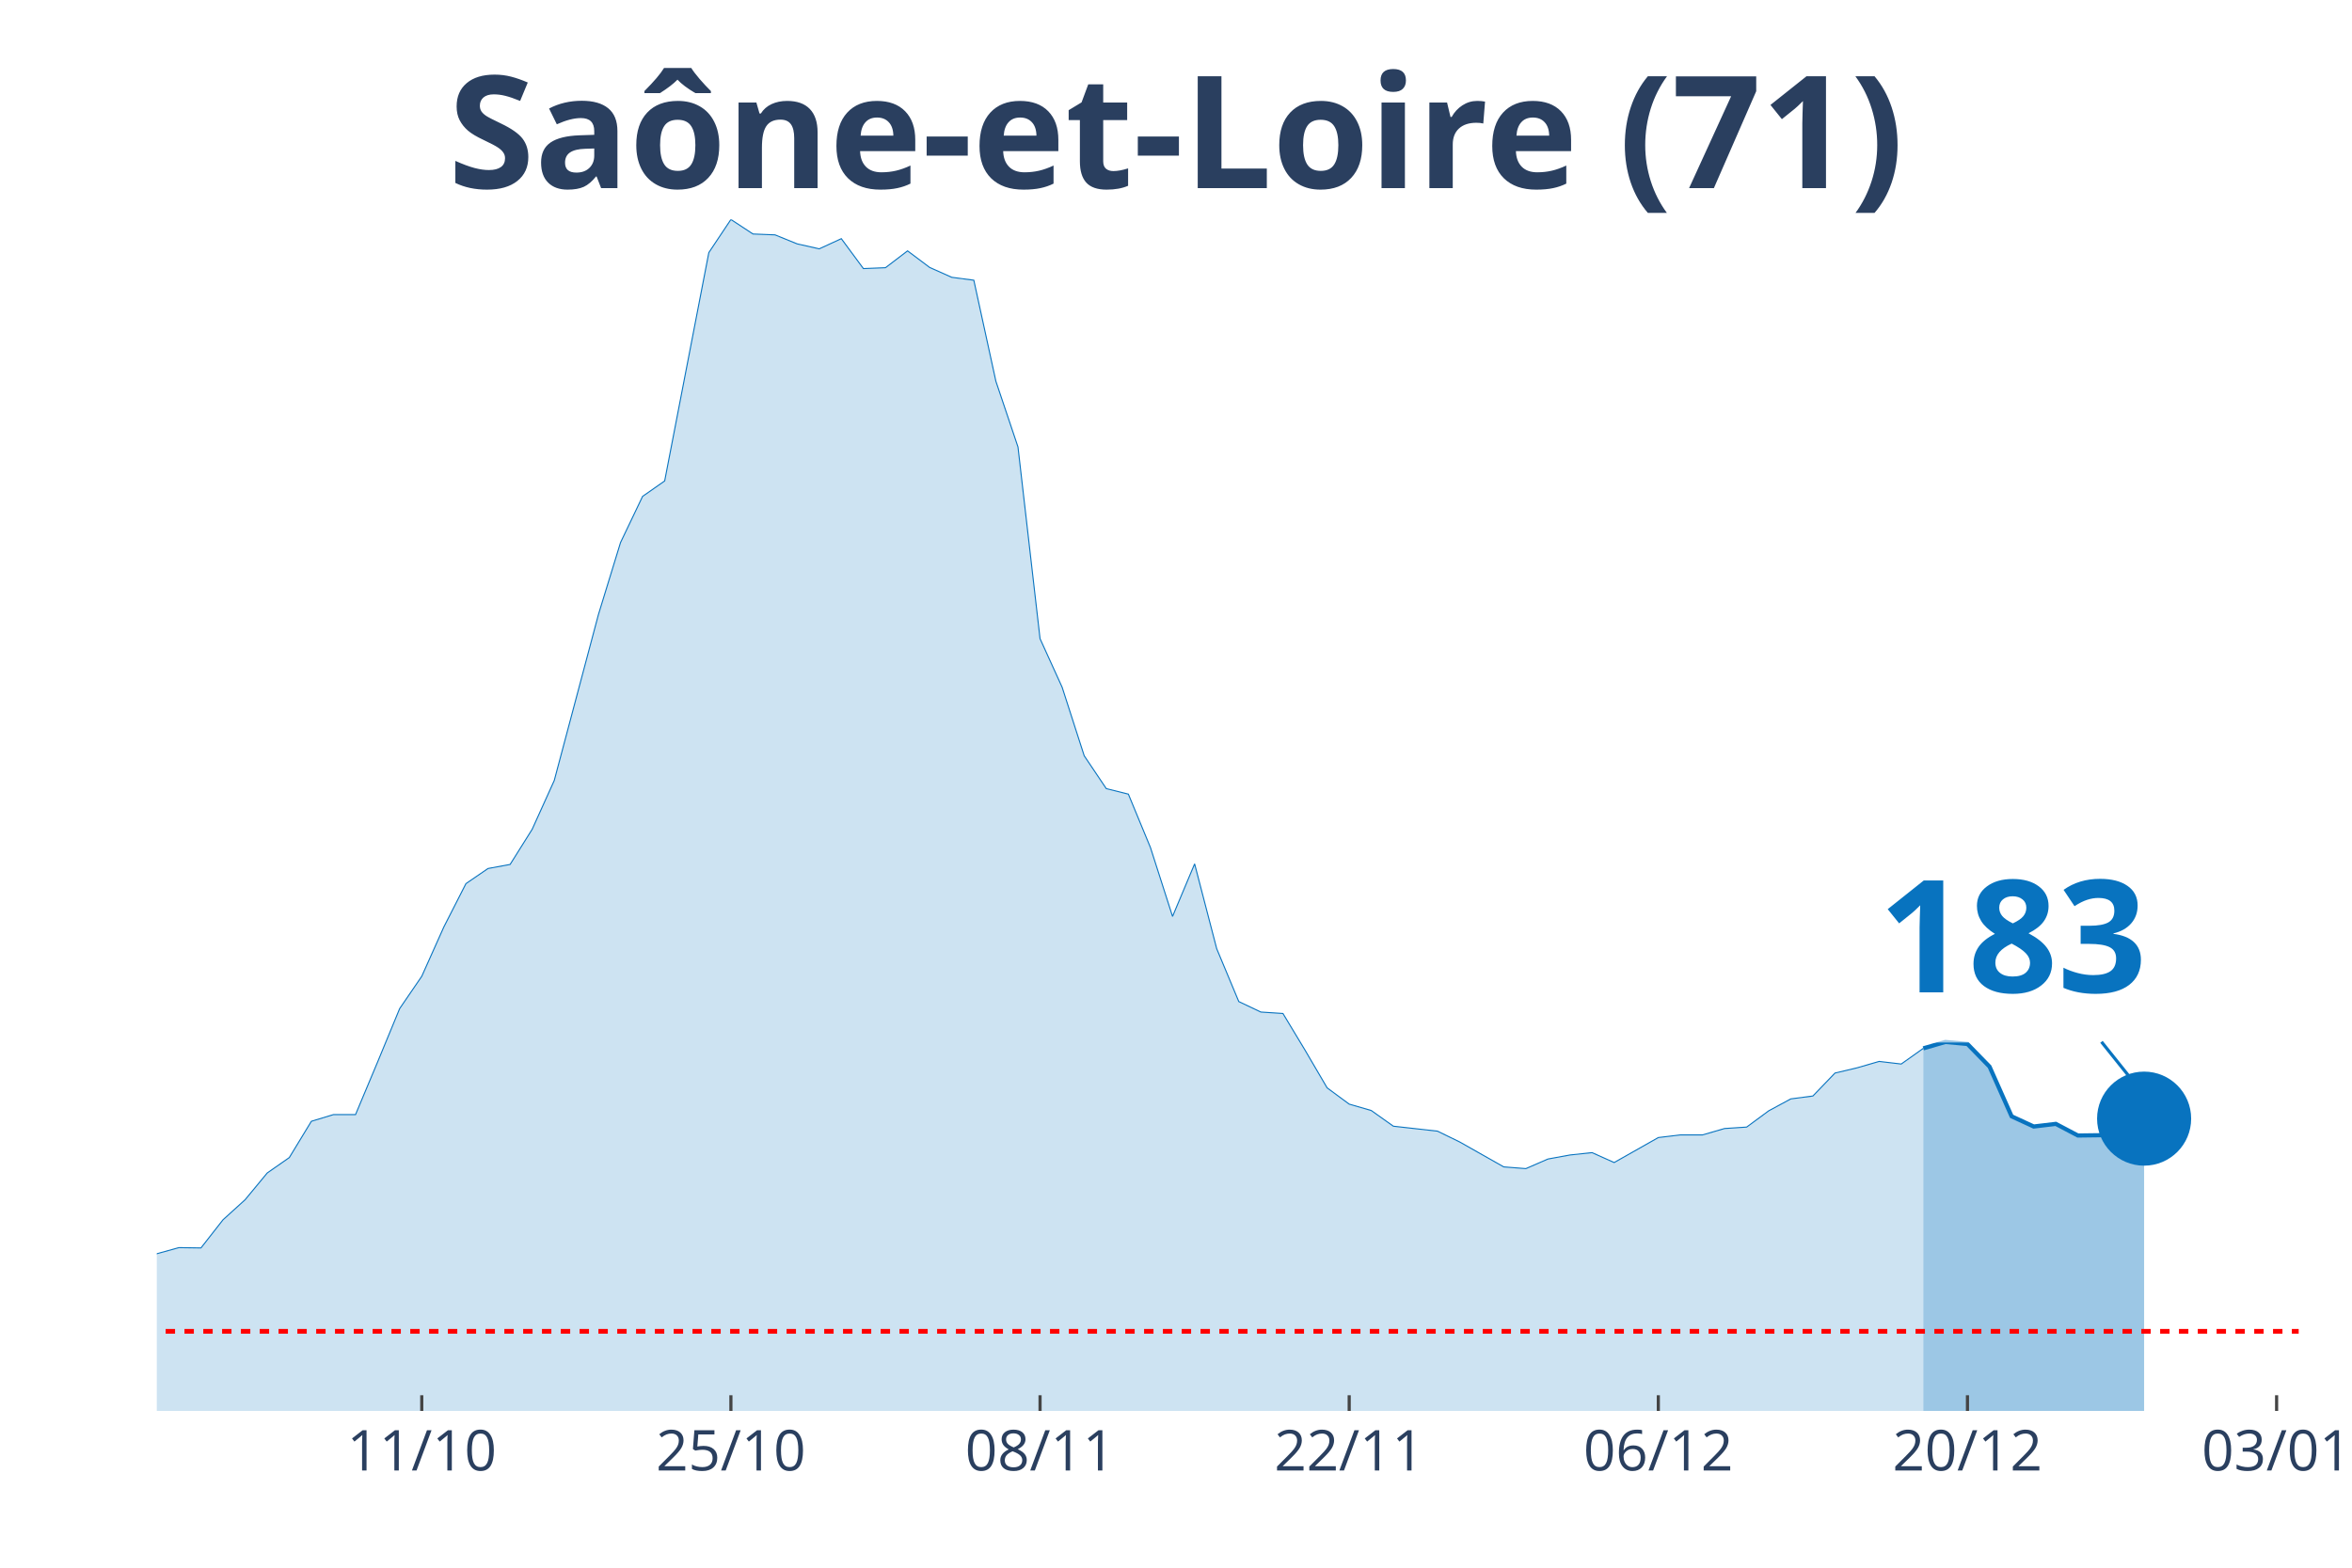
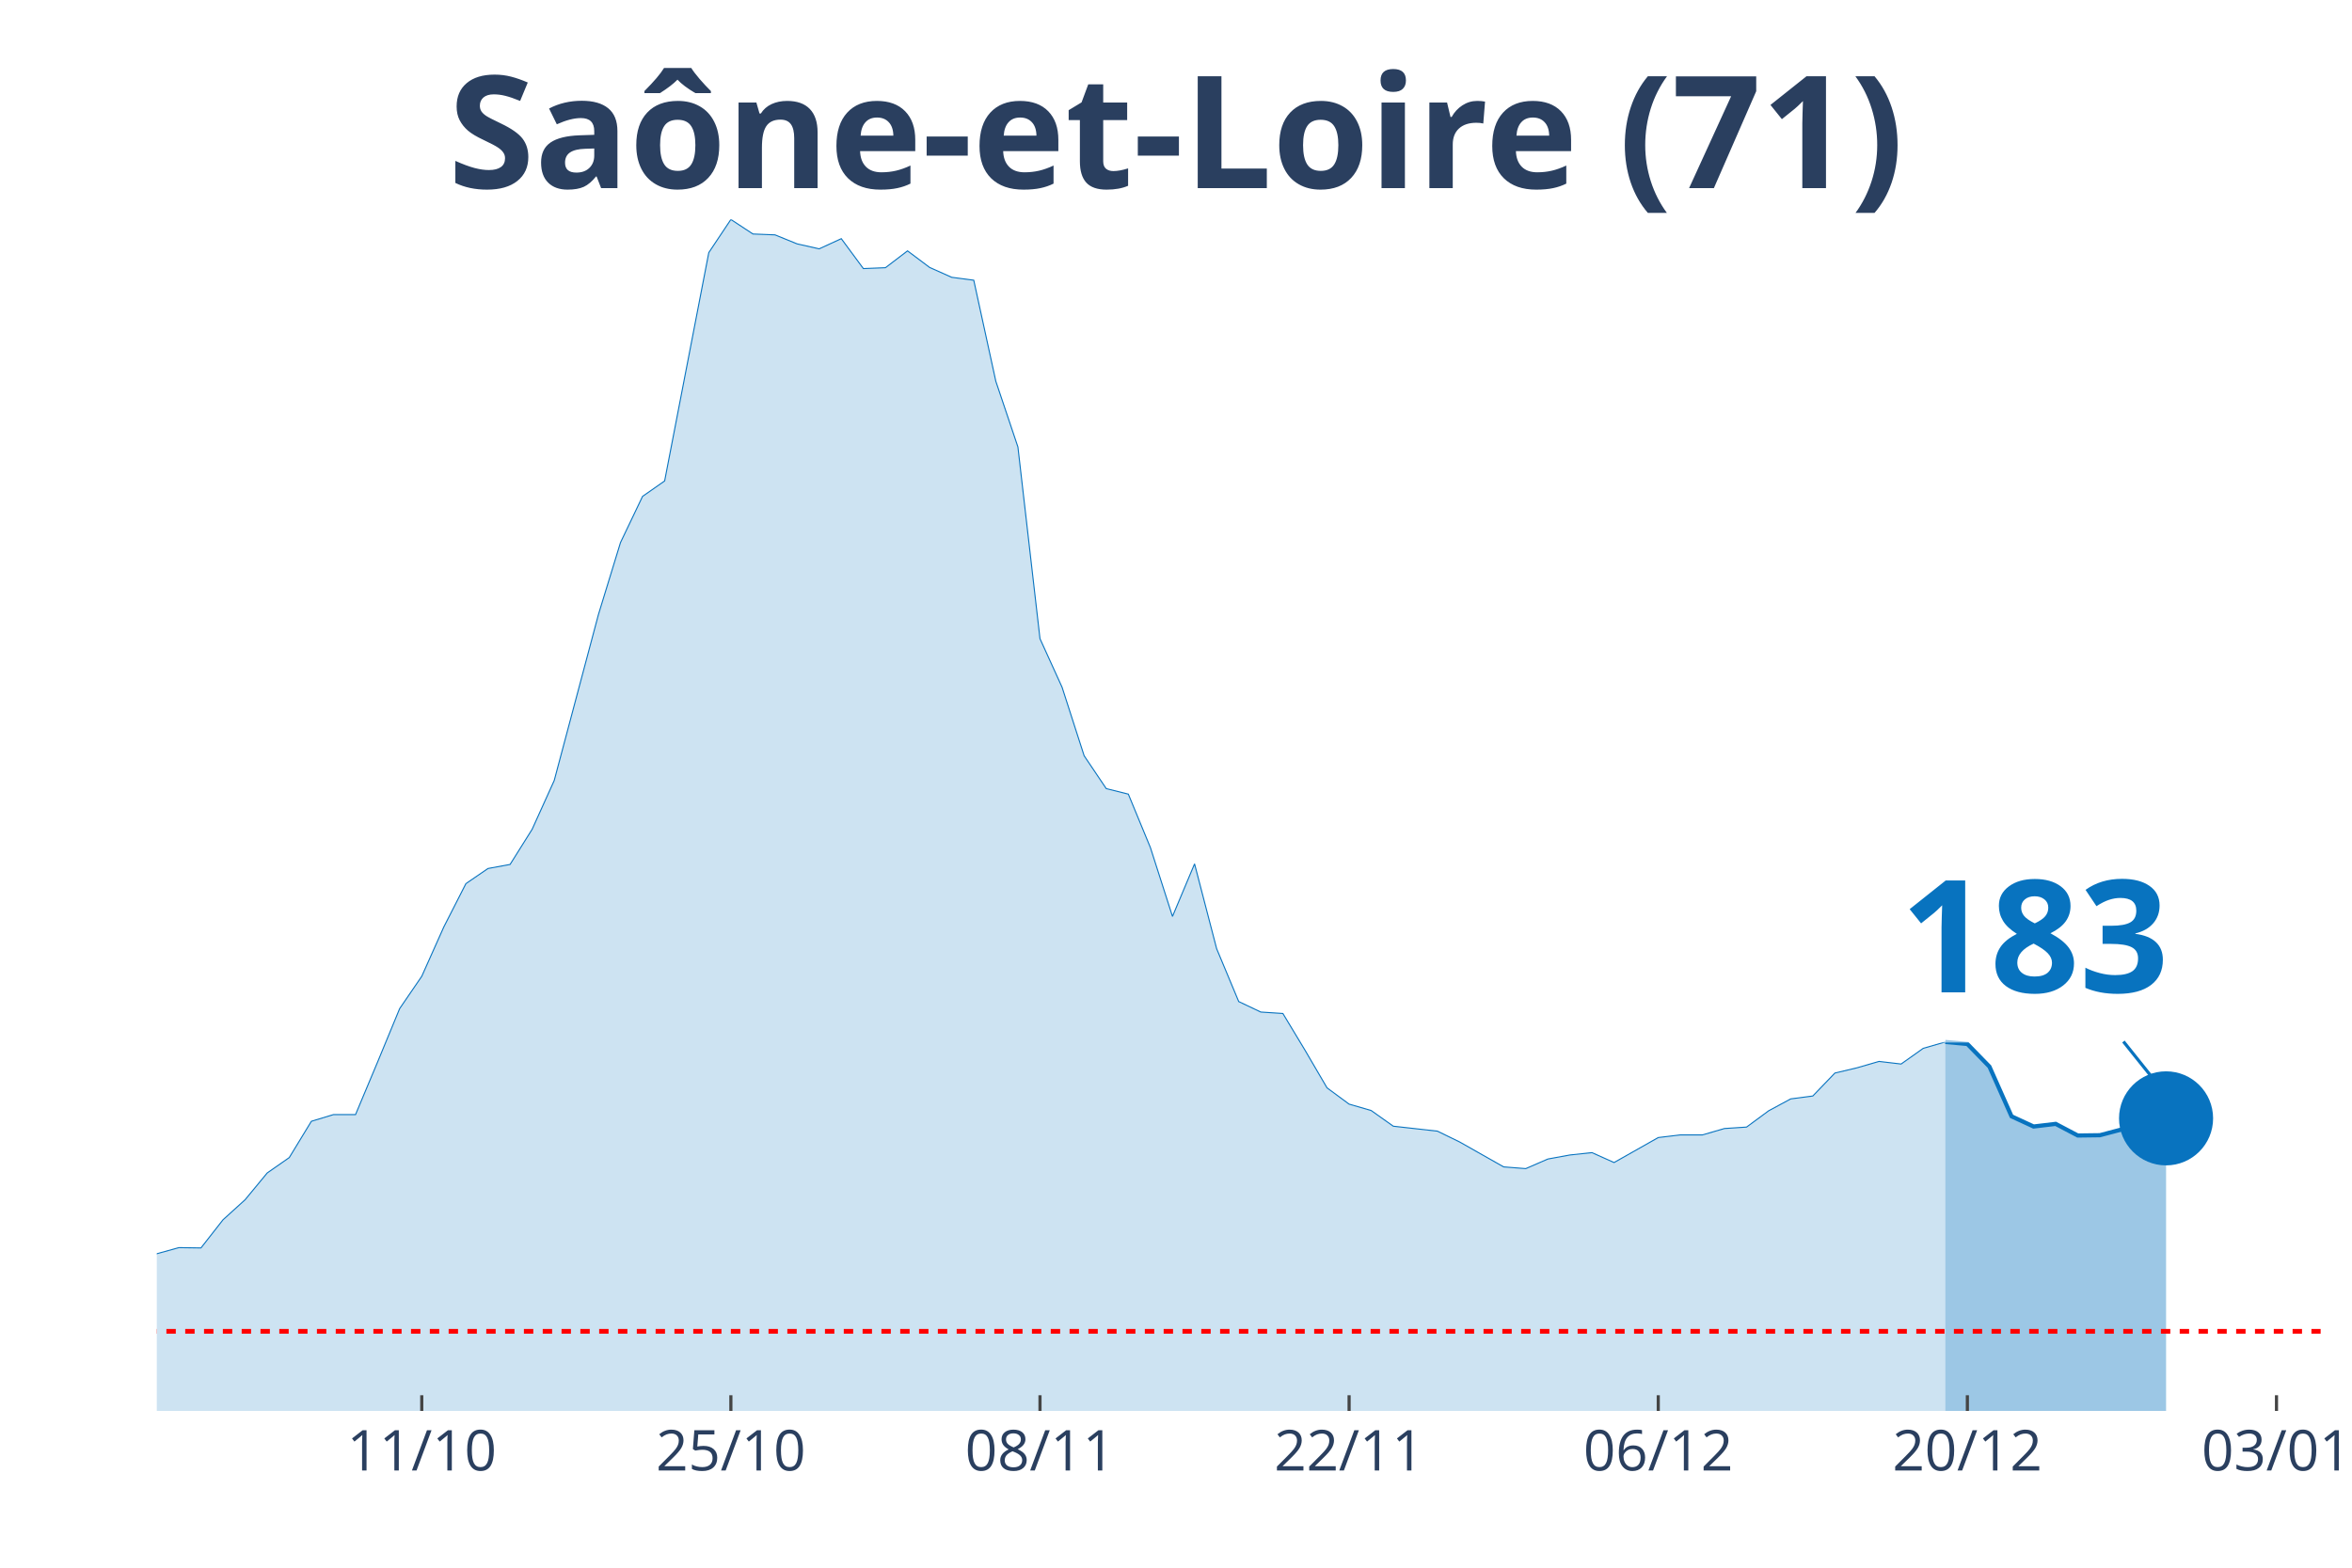
<svg xmlns="http://www.w3.org/2000/svg" class="main-svg" width="1125" height="750" style="" viewBox="0 0 750 500">
  <rect x="0" y="0" width="750" height="500" style="fill: rgb(0, 0, 0); fill-opacity: 0;" />
-   <defs id="defs-3fd4b2">
+   <defs id="defs-94cfa1">
    <g class="clips">
-       <clipPath id="clip3fd4b2xyplot" class="plotclip">
-         <rect width="683" height="380" />
+       <clipPath id="clip94cfa1xyplot" class="plotclip">
+         <rect width="690" height="380" />
      </clipPath>
-       <clipPath class="axesclip" id="clip3fd4b2x">
-         <rect x="50" y="0" width="683" height="500" />
+       <clipPath class="axesclip" id="clip94cfa1x">
+         <rect x="50" y="0" width="690" height="500" />
      </clipPath>
-       <clipPath class="axesclip" id="clip3fd4b2y">
+       <clipPath class="axesclip" id="clip94cfa1y">
        <rect x="0" y="70" width="750" height="380" />
      </clipPath>
-       <clipPath class="axesclip" id="clip3fd4b2xy">
-         <rect x="50" y="70" width="683" height="380" />
+       <clipPath class="axesclip" id="clip94cfa1xy">
+         <rect x="50" y="70" width="690" height="380" />
      </clipPath>
    </g>
    <g class="gradients" />
  </defs>
  <g class="bglayer">
-     <rect class="bg" x="50" y="70" width="683" height="380" style="fill: rgb(0, 0, 0); fill-opacity: 0; stroke-width: 0;" />
+     <rect class="bg" x="50" y="70" width="690" height="380" style="fill: rgb(0, 0, 0); fill-opacity: 0; stroke-width: 0;" />
  </g>
  <g class="layer-below">
    <g class="imagelayer" />
    <g class="shapelayer" />
  </g>
  <g class="cartesianlayer">
    <g class="subplot xy">
      <g class="layer-subplot">
        <g class="shapelayer" />
        <g class="imagelayer" />
      </g>
      <g class="gridlayer">
        <g class="x">
          <path class="xgrid crisp" transform="translate(134.49,0)" d="M0,70v380" style="stroke: rgb(255, 255, 255); stroke-opacity: 1; stroke-width: 1px;" />
-           <path class="xgrid crisp" transform="translate(233.07,0)" d="M0,70v380" style="stroke: rgb(255, 255, 255); stroke-opacity: 1; stroke-width: 1px;" />
-           <path class="xgrid crisp" transform="translate(331.65,0)" d="M0,70v380" style="stroke: rgb(255, 255, 255); stroke-opacity: 1; stroke-width: 1px;" />
-           <path class="xgrid crisp" transform="translate(430.23,0)" d="M0,70v380" style="stroke: rgb(255, 255, 255); stroke-opacity: 1; stroke-width: 1px;" />
-           <path class="xgrid crisp" transform="translate(528.8,0)" d="M0,70v380" style="stroke: rgb(255, 255, 255); stroke-opacity: 1; stroke-width: 1px;" />
-           <path class="xgrid crisp" transform="translate(627.38,0)" d="M0,70v380" style="stroke: rgb(255, 255, 255); stroke-opacity: 1; stroke-width: 1px;" />
-           <path class="xgrid crisp" transform="translate(725.96,0)" d="M0,70v380" style="stroke: rgb(255, 255, 255); stroke-opacity: 1; stroke-width: 1px;" />
+           <path class="xgrid crisp" transform="translate(233.06,0)" d="M0,70v380" style="stroke: rgb(255, 255, 255); stroke-opacity: 1; stroke-width: 1px;" />
+           <path class="xgrid crisp" transform="translate(331.63,0)" d="M0,70v380" style="stroke: rgb(255, 255, 255); stroke-opacity: 1; stroke-width: 1px;" />
+           <path class="xgrid crisp" transform="translate(430.2,0)" d="M0,70v380" style="stroke: rgb(255, 255, 255); stroke-opacity: 1; stroke-width: 1px;" />
+           <path class="xgrid crisp" transform="translate(528.78,0)" d="M0,70v380" style="stroke: rgb(255, 255, 255); stroke-opacity: 1; stroke-width: 1px;" />
+           <path class="xgrid crisp" transform="translate(627.35,0)" d="M0,70v380" style="stroke: rgb(255, 255, 255); stroke-opacity: 1; stroke-width: 1px;" />
+           <path class="xgrid crisp" transform="translate(725.92,0)" d="M0,70v380" style="stroke: rgb(255, 255, 255); stroke-opacity: 1; stroke-width: 1px;" />
        </g>
        <g class="y" />
      </g>
      <g class="zerolinelayer" />
      <path class="xlines-below" />
      <path class="ylines-below" />
      <g class="overlines-below" />
      <g class="xaxislayer-below" />
      <g class="yaxislayer-below" />
      <g class="overaxes-below" />
-       <g class="plot" transform="translate(50, 70)" clip-path="url('#clip3fd4b2xyplot')">
+       <g class="plot" transform="translate(50, 70)" clip-path="url('#clip94cfa1xyplot')">
        <g class="scatterlayer mlayer">
-           <g class="trace scatter trace8d9bc2" style="stroke-miterlimit: 2;">
+           <g class="trace scatter trace847b65" style="stroke-miterlimit: 2;">
            <g class="fills">
              <g>
-                 <path class="js-fill" d="M563.3,380L-957.61,380L-957.61,375L-781.58,379.54L-774.54,379.44L-443.6,378.52L-436.56,378.61L-330.94,376.11L-323.9,374.72L-281.65,371.75L-274.61,371.48L-218.28,367.31L-211.24,365.45L-168.99,356L-161.95,355.26L-133.78,353.5L-126.74,350.81L-112.66,348.4L-105.62,344.7L-91.54,346.92L-84.49,346.92L-77.45,347.75L-70.41,345.44L-56.33,347.29L-49.29,345.9L-35.21,344.7L-28.16,344.7L-21.12,344.97L-14.08,341.18L-7.04,336.91L0,329.87L7.04,327.92L14.08,328.02L21.12,319.03L28.16,312.64L35.21,304.11L42.25,299.2L49.29,287.62L56.33,285.49L63.37,285.49L70.41,268.71L77.45,251.67L84.49,241.38L91.54,225.63L98.58,211.82L105.62,207L112.66,205.71L119.7,194.49L126.74,178.93L140.82,126.02L147.87,103.04L154.91,88.31L161.95,83.39L176.03,10.56L183.07,0L190.11,4.63L197.15,4.91L204.2,7.78L211.24,9.36L218.28,6.12L225.32,15.66L232.36,15.38L239.4,10.01L246.44,15.29L253.48,18.44L260.53,19.37L267.57,51.61L274.61,72.55L281.65,133.71L288.69,149.18L295.73,171.05L302.77,181.52L309.81,183.28L316.86,200.33L323.9,222.29L330.94,205.52L337.98,232.58L345.02,249.44L352.06,252.78L359.1,253.24L366.14,264.92L373.19,276.96L380.23,282.15L387.27,284.19L394.31,289.19L408.39,290.77L415.43,294.2L429.52,302.17L436.56,302.72L443.6,299.66L450.64,298.37L457.68,297.62L464.72,300.78L478.8,292.81L485.85,291.97L492.89,291.97L499.93,289.93L506.97,289.47L514.01,284.28L521.05,280.48L528.09,279.56L535.13,272.24L542.18,270.57L549.22,268.53L556.26,269.36L563.3,264.36" style="fill: rgb(8, 115, 191); fill-opacity: 0.2; stroke-width: 0;" />
+                 <path class="js-fill" d="M570.31,380L-957.55,380L-957.55,375L-788.57,379.54L-781.53,379.54L-394.29,378.89L-387.24,378.7L-323.88,374.72L-316.84,373.79L-295.71,372.22L-288.67,371.85L-225.31,368.79L-218.27,367.31L-176.02,356.37L-168.98,356L-126.73,350.81L-119.69,350.35L-105.61,344.7L-98.57,346.55L-77.45,347.75L-70.41,345.44L-56.33,347.29L-49.29,345.9L-35.2,344.7L-28.16,344.7L-21.12,344.97L-14.08,341.18L-7.04,336.91L0,329.87L7.04,327.92L14.08,328.02L21.12,319.03L28.16,312.64L35.2,304.11L42.24,299.2L49.29,287.62L56.33,285.49L63.37,285.49L70.41,268.71L77.45,251.67L84.49,241.38L91.53,225.63L98.57,211.82L105.61,207L112.65,205.71L119.69,194.49L126.73,178.93L140.82,126.02L147.86,103.04L154.9,88.31L161.94,83.39L176.02,10.56L183.06,0L190.1,4.63L197.14,4.91L204.18,7.78L211.22,9.36L218.27,6.12L225.31,15.66L232.35,15.38L239.39,10.01L246.43,15.29L253.47,18.44L260.51,19.37L267.55,51.61L274.59,72.55L281.63,133.71L288.67,149.18L295.71,171.05L302.76,181.52L309.8,183.28L316.84,200.33L323.88,222.29L330.92,205.52L337.96,232.58L345,249.44L352.04,252.78L359.08,253.24L366.12,264.92L373.16,276.96L380.2,282.15L387.24,284.19L394.29,289.19L408.37,290.77L415.41,294.2L429.49,302.17L436.53,302.72L443.57,299.66L450.61,298.37L457.65,297.62L464.69,300.78L478.78,292.81L485.82,291.97L492.86,291.97L499.9,289.93L506.94,289.47L513.98,284.28L521.02,280.48L528.06,279.56L535.1,272.24L542.14,270.57L549.18,268.53L556.22,269.36L563.27,264.36L570.31,262.32" style="fill: rgb(8, 115, 191); fill-opacity: 0.2; stroke-width: 0;" />
              </g>
            </g>
            <g class="errorbars" />
            <g class="lines">
-               <path class="js-line" d="M-957.61,375L-781.58,379.54L-774.54,379.44L-443.6,378.52L-436.56,378.61L-330.94,376.11L-323.9,374.72L-281.65,371.75L-274.61,371.48L-218.28,367.31L-211.24,365.45L-168.99,356L-161.95,355.26L-133.78,353.5L-126.74,350.81L-112.66,348.4L-105.62,344.7L-91.54,346.92L-84.49,346.92L-77.45,347.75L-70.41,345.44L-56.33,347.29L-49.29,345.9L-35.21,344.7L-28.16,344.7L-21.12,344.97L-14.08,341.18L-7.04,336.91L0,329.87L7.04,327.92L14.08,328.02L21.12,319.03L28.16,312.64L35.21,304.11L42.25,299.2L49.29,287.62L56.33,285.49L63.37,285.49L70.41,268.71L77.45,251.67L84.49,241.38L91.54,225.63L98.58,211.82L105.62,207L112.66,205.71L119.7,194.49L126.74,178.93L140.82,126.02L147.87,103.04L154.91,88.31L161.95,83.39L176.03,10.56L183.07,0L190.11,4.63L197.15,4.91L204.2,7.78L211.24,9.36L218.28,6.12L225.32,15.66L232.36,15.38L239.4,10.01L246.44,15.29L253.48,18.44L260.53,19.37L267.57,51.61L274.61,72.55L281.65,133.71L288.69,149.18L295.73,171.05L302.77,181.52L309.81,183.28L316.86,200.33L323.9,222.29L330.94,205.52L337.98,232.58L345.02,249.44L352.06,252.78L359.1,253.24L366.14,264.92L373.19,276.96L380.23,282.15L387.27,284.19L394.31,289.19L408.39,290.77L415.43,294.2L429.52,302.17L436.56,302.72L443.6,299.66L450.64,298.37L457.68,297.62L464.72,300.78L478.8,292.81L485.85,291.97L492.89,291.97L499.93,289.93L506.97,289.47L514.01,284.28L521.05,280.48L528.09,279.56L535.13,272.24L542.18,270.57L549.22,268.53L556.26,269.36L563.3,264.36" style="vector-effect: non-scaling-stroke; fill: none; stroke: rgb(8, 115, 191); stroke-opacity: 1; stroke-width: 0.5px; opacity: 1;" />
+               <path class="js-line" d="M-957.55,375L-788.57,379.54L-781.53,379.54L-394.29,378.89L-387.24,378.7L-323.88,374.72L-316.84,373.79L-295.71,372.22L-288.67,371.85L-225.31,368.79L-218.27,367.31L-176.02,356.37L-168.98,356L-126.73,350.81L-119.69,350.35L-105.61,344.7L-98.57,346.55L-77.45,347.75L-70.41,345.44L-56.33,347.29L-49.29,345.9L-35.2,344.7L-28.16,344.7L-21.12,344.97L-14.08,341.18L-7.04,336.91L0,329.87L7.04,327.92L14.08,328.02L21.12,319.03L28.16,312.64L35.2,304.11L42.24,299.2L49.29,287.62L56.33,285.49L63.37,285.49L70.41,268.71L77.45,251.67L84.49,241.38L91.53,225.63L98.57,211.82L105.61,207L112.65,205.71L119.69,194.49L126.73,178.93L140.82,126.02L147.86,103.04L154.9,88.31L161.94,83.39L176.02,10.56L183.06,0L190.1,4.63L197.14,4.91L204.18,7.78L211.22,9.36L218.27,6.12L225.31,15.66L232.35,15.38L239.39,10.01L246.43,15.29L253.47,18.44L260.51,19.37L267.55,51.61L274.59,72.55L281.63,133.71L288.67,149.18L295.71,171.05L302.76,181.52L309.8,183.28L316.84,200.33L323.88,222.29L330.92,205.52L337.96,232.58L345,249.44L352.04,252.78L359.08,253.24L366.12,264.92L373.16,276.96L380.2,282.15L387.24,284.19L394.29,289.19L408.37,290.77L415.41,294.2L429.49,302.17L436.53,302.72L443.57,299.66L450.61,298.37L457.65,297.62L464.69,300.78L478.78,292.81L485.82,291.97L492.86,291.97L499.9,289.93L506.94,289.47L513.98,284.28L521.02,280.48L528.06,279.56L535.1,272.24L542.14,270.57L549.18,268.53L556.22,269.36L563.27,264.36L570.31,262.32" style="vector-effect: non-scaling-stroke; fill: none; stroke: rgb(8, 115, 191); stroke-opacity: 1; stroke-width: 0.5px; opacity: 1;" />
            </g>
            <g class="points" />
            <g class="text" />
          </g>
-           <g class="trace scatter tracededfdc" style="stroke-miterlimit: 2;">
+           <g class="trace scatter tracef52988" style="stroke-miterlimit: 2;">
            <g class="fills">
              <g>
-                 <path class="js-fill" d="M633.71,380L563.3,380L563.3,264.36L570.34,262.32L577.38,262.97L584.42,270.2L591.46,286.04L598.51,289.29L605.55,288.45L612.59,292.16L619.63,292.07L626.67,290.21L633.71,286.78" style="fill: rgb(8, 115, 191); fill-opacity: 0.4; stroke-width: 0;" />
+                 <path class="js-fill" d="M640.71,380L570.31,380L570.31,262.32L577.35,262.97L584.39,270.2L591.43,286.04L598.47,289.29L605.51,288.45L612.55,292.16L619.59,292.07L626.63,290.21L633.67,286.78L640.71,286.69" style="fill: rgb(8, 115, 191); fill-opacity: 0.4; stroke-width: 0;" />
              </g>
            </g>
            <g class="errorbars" />
            <g class="lines">
-               <path class="js-line" d="M563.3,264.36L570.34,262.32L577.38,262.97L584.42,270.2L591.46,286.04L598.51,289.29L605.55,288.45L612.59,292.16L619.63,292.07L626.67,290.21L633.71,286.78" style="vector-effect: non-scaling-stroke; fill: none; stroke: rgb(8, 115, 191); stroke-opacity: 1; stroke-width: 2px; opacity: 1;" />
+               <path class="js-line" d="M570.31,262.32L577.35,262.97L584.39,270.2L591.43,286.04L598.47,289.29L605.51,288.45L612.55,292.16L619.59,292.07L626.63,290.21L633.67,286.78L640.71,286.69" style="vector-effect: non-scaling-stroke; fill: none; stroke: rgb(8, 115, 191); stroke-opacity: 1; stroke-width: 2px; opacity: 1;" />
            </g>
            <g class="points" />
            <g class="text" />
          </g>
-           <g class="trace scatter trace58020c" style="stroke-miterlimit: 2; opacity: 1;">
+           <g class="trace scatter traceed961a" style="stroke-miterlimit: 2; opacity: 1;">
            <g class="fills" />
            <g class="errorbars" />
            <g class="lines" />
            <g class="points">
-               <path class="point" transform="translate(633.71,286.78)" d="M15,0A15,15 0 1,1 0,-15A15,15 0 0,1 15,0Z" style="opacity: 1; stroke-width: 0px; fill: rgb(8, 115, 191); fill-opacity: 1;" />
+               <path class="point" transform="translate(640.71,286.69)" d="M15,0A15,15 0 1,1 0,-15A15,15 0 0,1 15,0Z" style="opacity: 1; stroke-width: 0px; fill: rgb(8, 115, 191); fill-opacity: 1;" />
            </g>
            <g class="text" />
          </g>
        </g>
      </g>
      <g class="overplot" />
      <path class="xlines-above crisp" style="fill: none; stroke-width: 1px; stroke: rgb(0, 0, 0); stroke-opacity: 0;" d="" />
      <path class="ylines-above crisp" style="fill: none;" d="M0,0" />
      <g class="overlines-above" />
      <g class="xaxislayer-above">
        <path class="xtick ticks crisp" d="M0,450v-5" transform="translate(134.49,0)" style="stroke: rgb(68, 68, 68); stroke-opacity: 1; stroke-width: 1px;" />
-         <path class="xtick ticks crisp" d="M0,450v-5" transform="translate(233.07,0)" style="stroke: rgb(68, 68, 68); stroke-opacity: 1; stroke-width: 1px;" />
-         <path class="xtick ticks crisp" d="M0,450v-5" transform="translate(331.65,0)" style="stroke: rgb(68, 68, 68); stroke-opacity: 1; stroke-width: 1px;" />
-         <path class="xtick ticks crisp" d="M0,450v-5" transform="translate(430.23,0)" style="stroke: rgb(68, 68, 68); stroke-opacity: 1; stroke-width: 1px;" />
-         <path class="xtick ticks crisp" d="M0,450v-5" transform="translate(528.8,0)" style="stroke: rgb(68, 68, 68); stroke-opacity: 1; stroke-width: 1px;" />
-         <path class="xtick ticks crisp" d="M0,450v-5" transform="translate(627.38,0)" style="stroke: rgb(68, 68, 68); stroke-opacity: 1; stroke-width: 1px;" />
-         <path class="xtick ticks crisp" d="M0,450v-5" transform="translate(725.96,0)" style="stroke: rgb(68, 68, 68); stroke-opacity: 1; stroke-width: 1px;" />
+         <path class="xtick ticks crisp" d="M0,450v-5" transform="translate(233.06,0)" style="stroke: rgb(68, 68, 68); stroke-opacity: 1; stroke-width: 1px;" />
+         <path class="xtick ticks crisp" d="M0,450v-5" transform="translate(331.63,0)" style="stroke: rgb(68, 68, 68); stroke-opacity: 1; stroke-width: 1px;" />
+         <path class="xtick ticks crisp" d="M0,450v-5" transform="translate(430.2,0)" style="stroke: rgb(68, 68, 68); stroke-opacity: 1; stroke-width: 1px;" />
+         <path class="xtick ticks crisp" d="M0,450v-5" transform="translate(528.78,0)" style="stroke: rgb(68, 68, 68); stroke-opacity: 1; stroke-width: 1px;" />
+         <path class="xtick ticks crisp" d="M0,450v-5" transform="translate(627.35,0)" style="stroke: rgb(68, 68, 68); stroke-opacity: 1; stroke-width: 1px;" />
+         <path class="xtick ticks crisp" d="M0,450v-5" transform="translate(725.92,0)" style="stroke: rgb(68, 68, 68); stroke-opacity: 1; stroke-width: 1px;" />
        <g class="xtick">
          <text text-anchor="middle" x="0" y="469" transform="translate(134.49,0)" style="font-family: 'Open Sans', verdana, arial, sans-serif; font-size: 18px; fill: rgb(42, 63, 95); fill-opacity: 1; white-space: pre;">11/10</text>
        </g>
        <g class="xtick">
-           <text text-anchor="middle" x="0" y="469" transform="translate(233.07,0)" style="font-family: 'Open Sans', verdana, arial, sans-serif; font-size: 18px; fill: rgb(42, 63, 95); fill-opacity: 1; white-space: pre;">25/10</text>
+           <text text-anchor="middle" x="0" y="469" transform="translate(233.06,0)" style="font-family: 'Open Sans', verdana, arial, sans-serif; font-size: 18px; fill: rgb(42, 63, 95); fill-opacity: 1; white-space: pre;">25/10</text>
        </g>
        <g class="xtick">
-           <text text-anchor="middle" x="0" y="469" transform="translate(331.65,0)" style="font-family: 'Open Sans', verdana, arial, sans-serif; font-size: 18px; fill: rgb(42, 63, 95); fill-opacity: 1; white-space: pre;">08/11</text>
+           <text text-anchor="middle" x="0" y="469" transform="translate(331.63,0)" style="font-family: 'Open Sans', verdana, arial, sans-serif; font-size: 18px; fill: rgb(42, 63, 95); fill-opacity: 1; white-space: pre;">08/11</text>
        </g>
        <g class="xtick">
-           <text text-anchor="middle" x="0" y="469" transform="translate(430.23,0)" style="font-family: 'Open Sans', verdana, arial, sans-serif; font-size: 18px; fill: rgb(42, 63, 95); fill-opacity: 1; white-space: pre;">22/11</text>
+           <text text-anchor="middle" x="0" y="469" transform="translate(430.2,0)" style="font-family: 'Open Sans', verdana, arial, sans-serif; font-size: 18px; fill: rgb(42, 63, 95); fill-opacity: 1; white-space: pre;">22/11</text>
        </g>
        <g class="xtick">
-           <text text-anchor="middle" x="0" y="469" transform="translate(528.8,0)" style="font-family: 'Open Sans', verdana, arial, sans-serif; font-size: 18px; fill: rgb(42, 63, 95); fill-opacity: 1; white-space: pre;">06/12</text>
+           <text text-anchor="middle" x="0" y="469" transform="translate(528.78,0)" style="font-family: 'Open Sans', verdana, arial, sans-serif; font-size: 18px; fill: rgb(42, 63, 95); fill-opacity: 1; white-space: pre;">06/12</text>
        </g>
        <g class="xtick">
-           <text text-anchor="middle" x="0" y="469" transform="translate(627.38,0)" style="font-family: 'Open Sans', verdana, arial, sans-serif; font-size: 18px; fill: rgb(42, 63, 95); fill-opacity: 1; white-space: pre;">20/12</text>
+           <text text-anchor="middle" x="0" y="469" transform="translate(627.35,0)" style="font-family: 'Open Sans', verdana, arial, sans-serif; font-size: 18px; fill: rgb(42, 63, 95); fill-opacity: 1; white-space: pre;">20/12</text>
        </g>
        <g class="xtick">
-           <text text-anchor="middle" x="0" y="469" transform="translate(725.96,0)" style="font-family: 'Open Sans', verdana, arial, sans-serif; font-size: 18px; fill: rgb(42, 63, 95); fill-opacity: 1; white-space: pre;">03/01</text>
+           <text text-anchor="middle" x="0" y="469" transform="translate(725.92,0)" style="font-family: 'Open Sans', verdana, arial, sans-serif; font-size: 18px; fill: rgb(42, 63, 95); fill-opacity: 1; white-space: pre;">03/01</text>
        </g>
      </g>
      <g class="yaxislayer-above" />
      <g class="overaxes-above" />
    </g>
  </g>
  <g class="polarlayer" />
  <g class="ternarylayer" />
  <g class="geolayer" />
  <g class="funnelarealayer" />
  <g class="pielayer" />
  <g class="treemaplayer" />
  <g class="sunburstlayer" />
  <g class="glimages" />
-   <defs id="topdefs-3fd4b2">
+   <defs id="topdefs-94cfa1">
    <g class="clips" />
  </defs>
  <g class="layer-above">
    <g class="imagelayer" />
    <g class="shapelayer">
-       <path data-index="0" fill-rule="evenodd" d="M-3907.18,424.62L1239.97,424.62" clip-path="url('#clip3fd4b2xy')" style="opacity: 1; stroke: rgb(255, 0, 0); stroke-opacity: 1; fill: rgb(0, 0, 0); fill-opacity: 0; stroke-dasharray: 3px, 3px; stroke-width: 1.5px;" />
+       <path data-index="0" fill-rule="evenodd" d="M-3906.94,424.62L1239.9,424.62" clip-path="url('#clip94cfa1xy')" style="opacity: 1; stroke: rgb(255, 0, 0); stroke-opacity: 1; fill: rgb(0, 0, 0); fill-opacity: 0; stroke-dasharray: 3px, 3px; stroke-width: 1.5px;" />
    </g>
  </g>
  <g class="infolayer">
    <g class="g-gtitle">
      <text class="gtitle" x="375" y="25" text-anchor="middle" dy="0.7em" style="font-family: 'Open Sans', verdana, arial, sans-serif; font-size: 50px; fill: rgb(42, 63, 95); opacity: 1; font-weight: normal; white-space: pre;">
        <tspan style="font-weight:bold">Saône-et-Loire (71)</tspan>
      </text>
    </g>
    <g class="g-xtitle" />
    <g class="annotation" data-index="0" style="opacity: 1;">
-       <g class="annotation-text-g" transform="rotate(0,641.71,296.78)">
-         <g class="cursor-pointer" transform="translate(584, 261)">
+       <g class="annotation-text-g" transform="rotate(0,648.71,296.69)">
+         <g class="cursor-pointer" transform="translate(591, 261)">
          <rect class="bg" x="0.5" y="0.5" width="115" height="71" style="stroke-width: 1px; stroke: rgb(0, 0, 0); stroke-opacity: 0; fill: rgb(255, 255, 255); fill-opacity: 0.6;" />
          <text class="annotation-text" text-anchor="middle" x="57.812" y="55.5" style="font-family: 'Open Sans', verdana, arial, sans-serif; font-size: 50px; fill: rgb(8, 115, 191); fill-opacity: 1; white-space: pre;">
            <tspan style="font-weight:bold">183 </tspan>
          </text>
        </g>
      </g>
      <g class="annotation-arrow-g" style="opacity: 1;">
-         <path d="M670.11,332.28L681.71,346.78" style="stroke-width: 1px; stroke: rgb(8, 115, 191); stroke-opacity: 1; stroke-dasharray: 0px, 0px, 18.569px, 18.569px;" />
+         <path d="M677.11,332.19L688.71,346.69" style="stroke-width: 1px; stroke: rgb(8, 115, 191); stroke-opacity: 1; stroke-dasharray: 0px, 0px, 18.569px, 18.569px;" />
      </g>
    </g>
  </g>
</svg>
